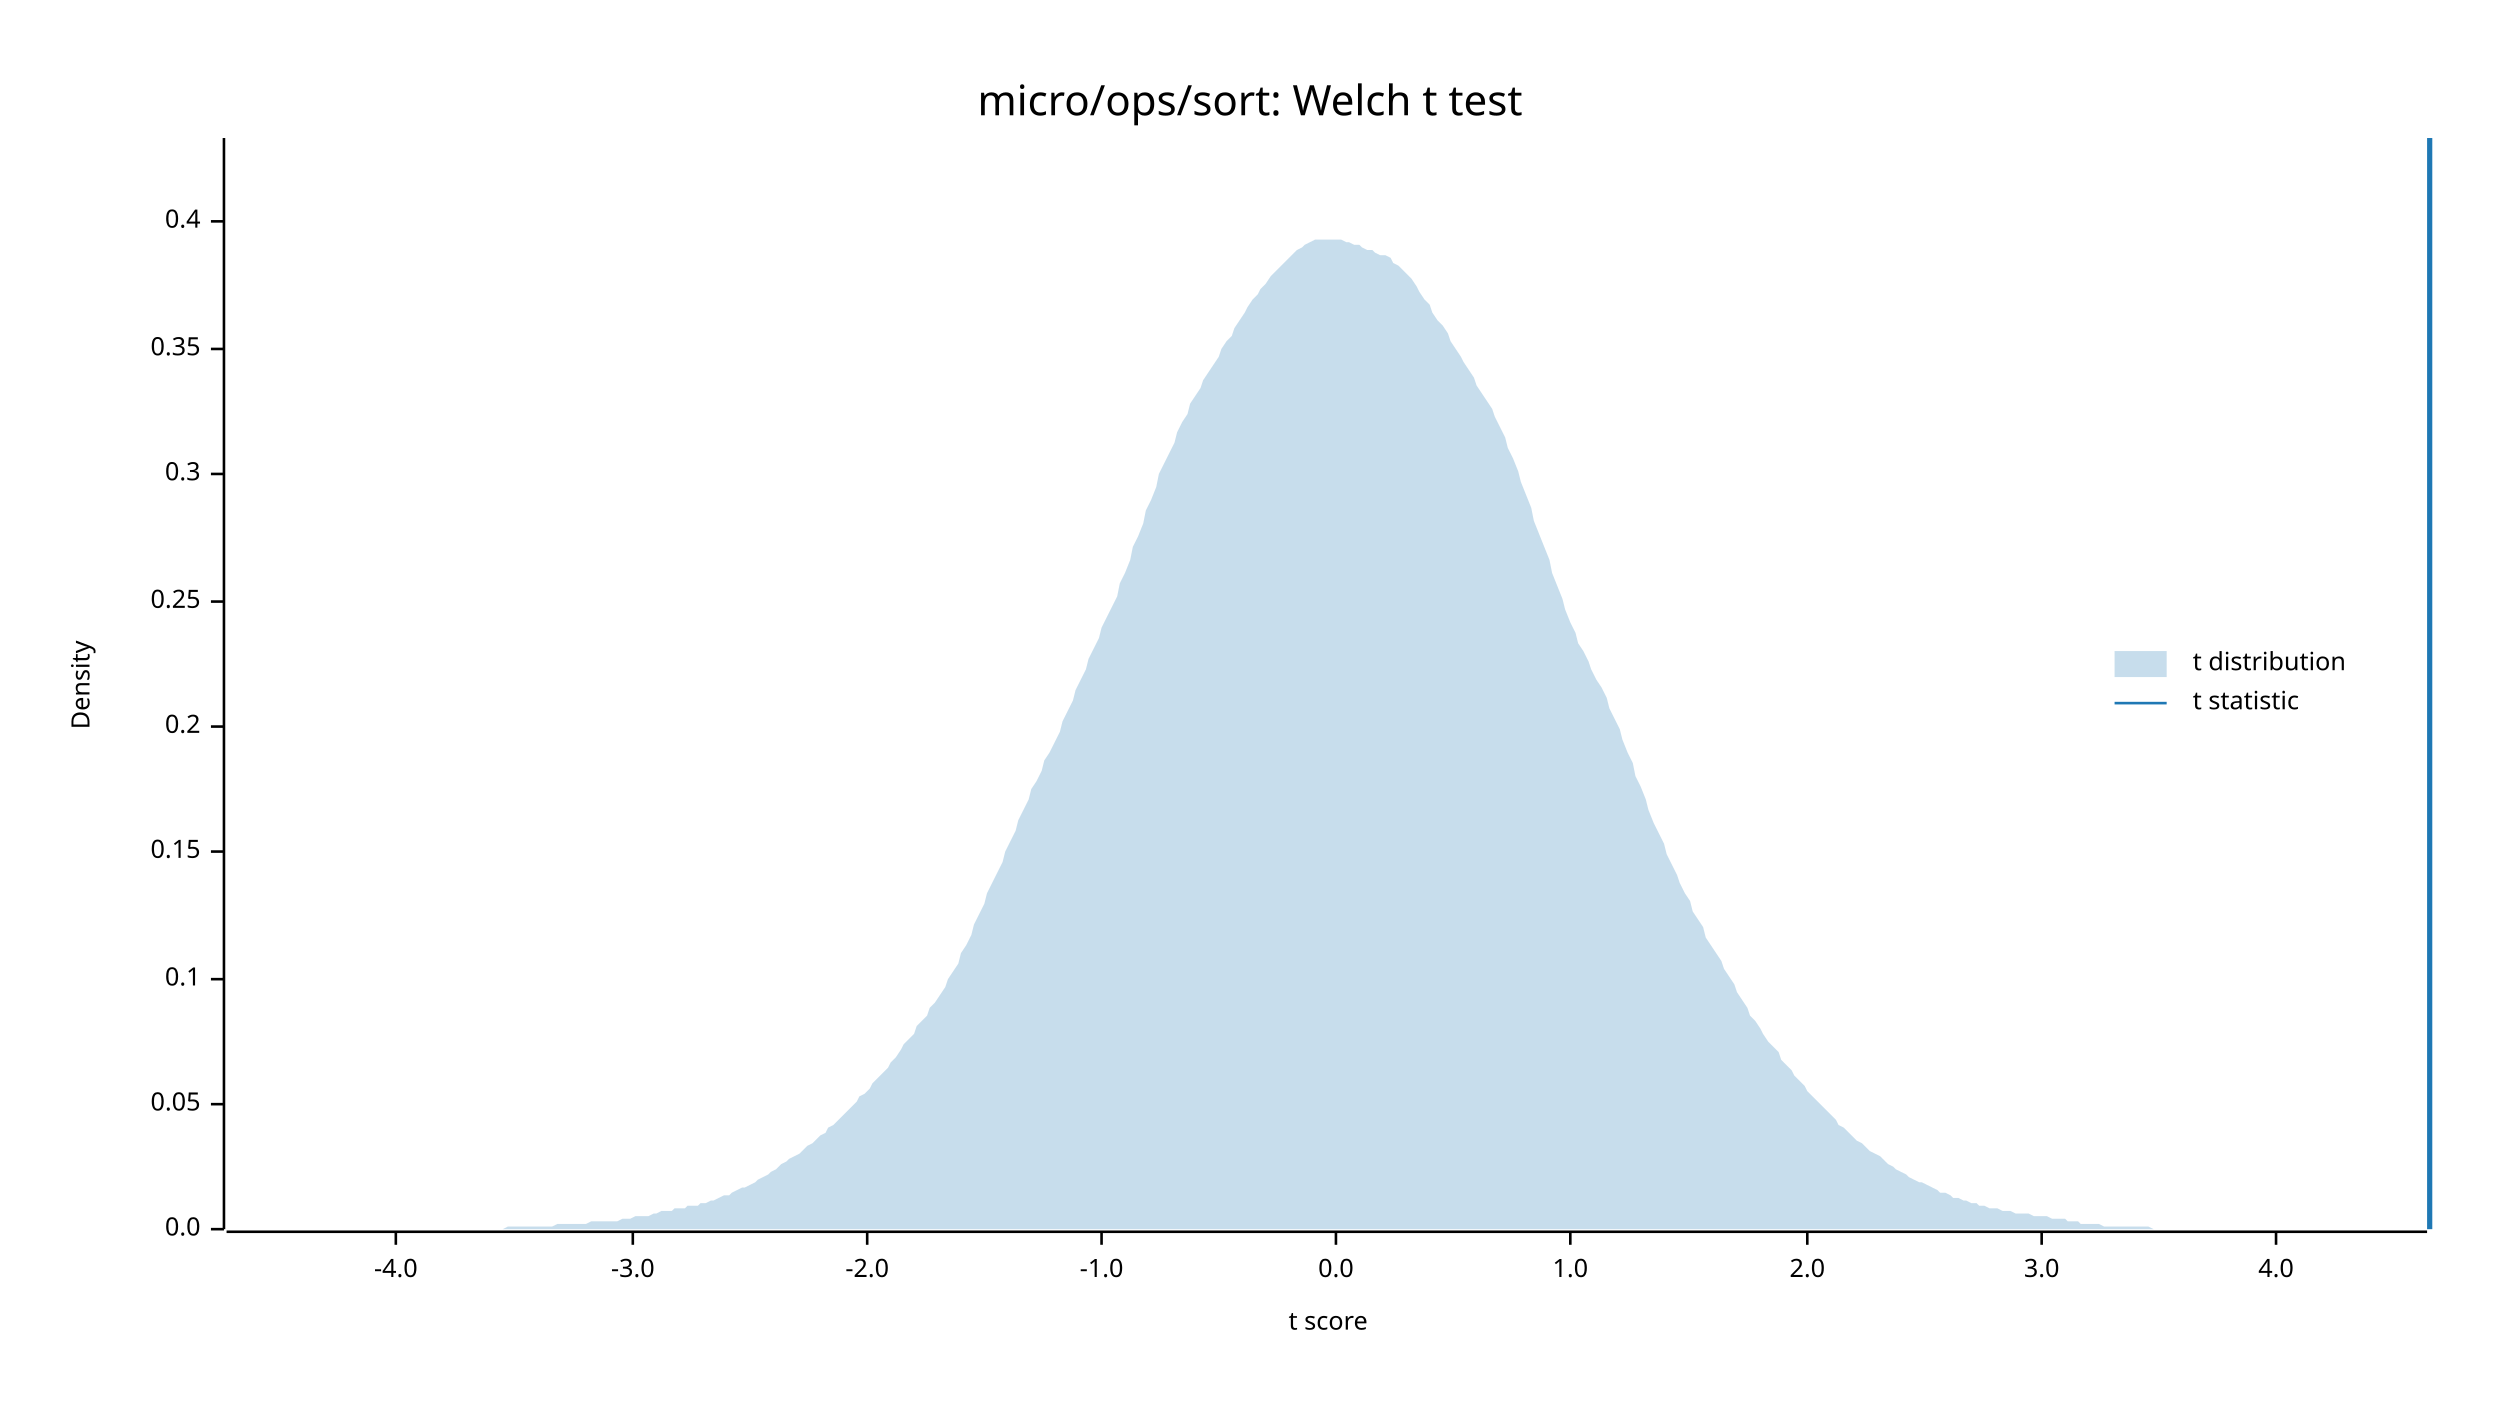
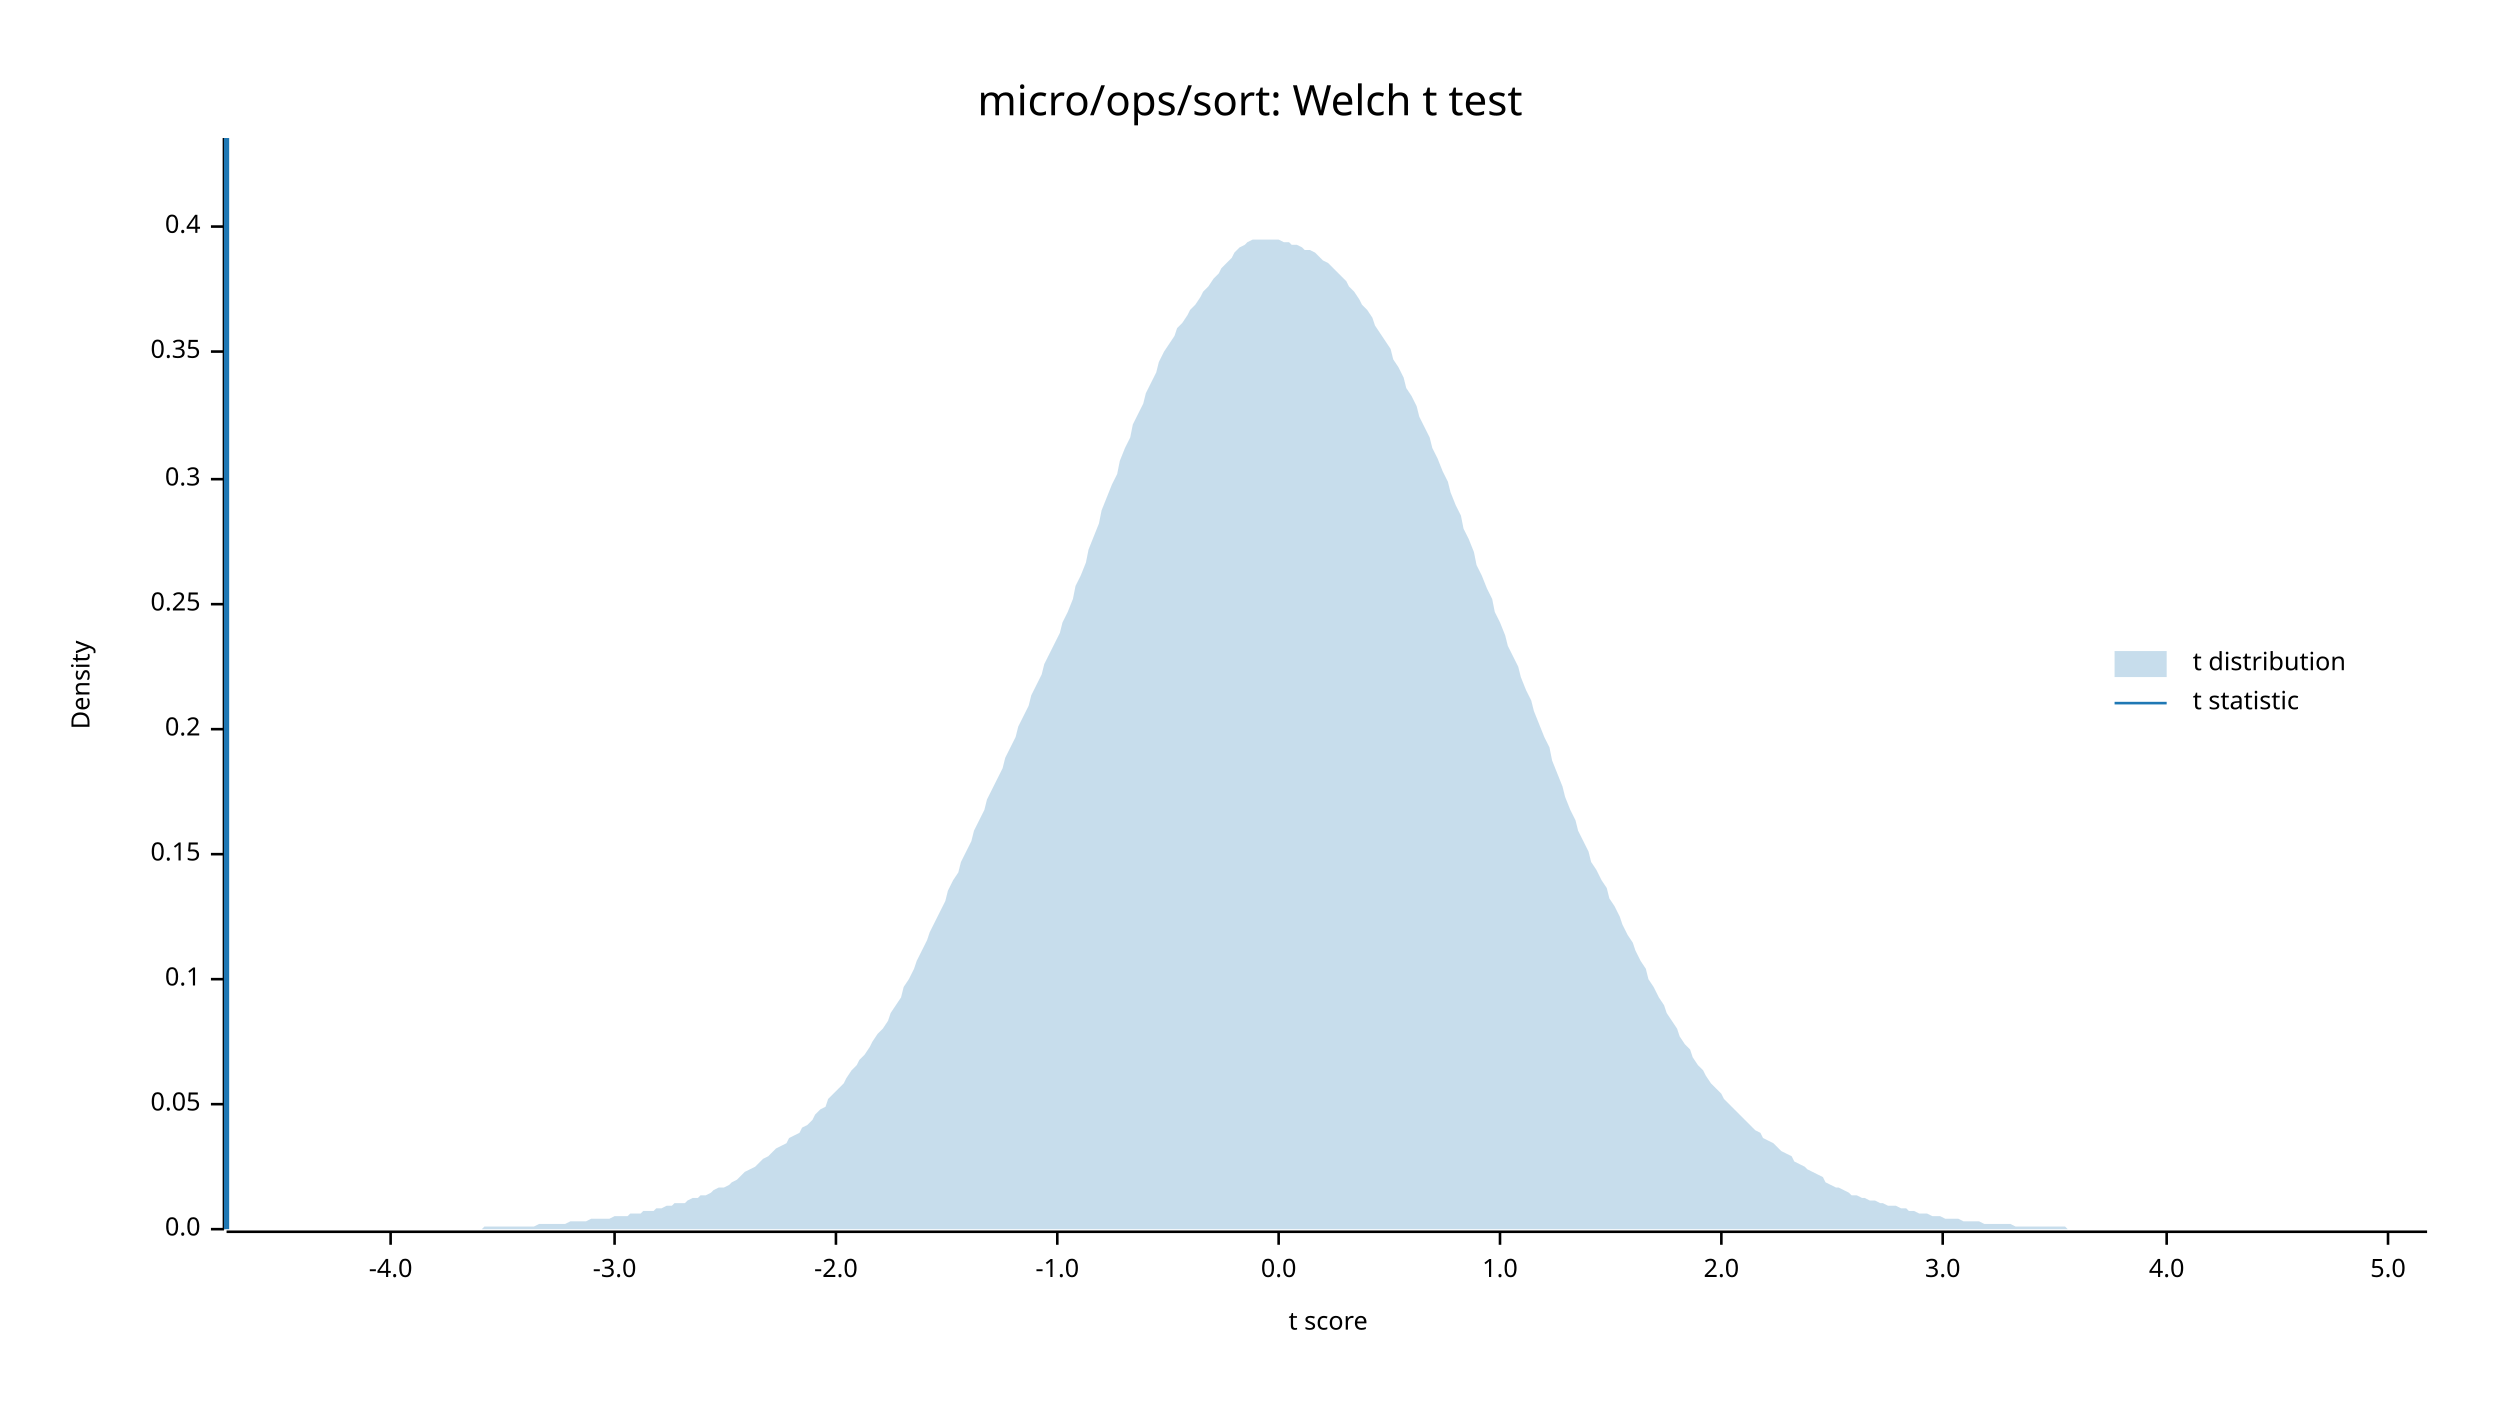
<svg xmlns="http://www.w3.org/2000/svg" width="960" height="540" viewBox="0 0 960 540">
  <text x="480" y="32" dy="0.76em" text-anchor="middle" font-family="sans-serif" font-size="16.129" opacity="1" fill="#000000">
micro/ops/sort: Welch t test
</text>
  <text x="27" y="263" dy="0.76em" text-anchor="middle" font-family="sans-serif" font-size="9.677" opacity="1" fill="#000000" transform="rotate(270, 27, 263)">
Density
</text>
  <text x="510" y="513" dy="-0.5ex" text-anchor="middle" font-family="sans-serif" font-size="9.677" opacity="1" fill="#000000">
t score
</text>
  <polyline fill="none" opacity="1" stroke="#000000" stroke-width="1" points="86,53 86,472 " />
  <text x="77" y="472" dy="0.5ex" text-anchor="end" font-family="sans-serif" font-size="9.677" opacity="1" fill="#000000">
0.0
</text>
  <polyline fill="none" opacity="1" stroke="#000000" stroke-width="1" points="81,472 86,472 " />
  <text x="77" y="424" dy="0.5ex" text-anchor="end" font-family="sans-serif" font-size="9.677" opacity="1" fill="#000000">
0.05
</text>
  <polyline fill="none" opacity="1" stroke="#000000" stroke-width="1" points="81,424 86,424 " />
  <text x="77" y="376" dy="0.5ex" text-anchor="end" font-family="sans-serif" font-size="9.677" opacity="1" fill="#000000">
0.1
</text>
  <polyline fill="none" opacity="1" stroke="#000000" stroke-width="1" points="81,376 86,376 " />
-   <text x="77" y="327" dy="0.5ex" text-anchor="end" font-family="sans-serif" font-size="9.677" opacity="1" fill="#000000">
+   <text x="77" y="328" dy="0.5ex" text-anchor="end" font-family="sans-serif" font-size="9.677" opacity="1" fill="#000000">
0.15
</text>
-   <polyline fill="none" opacity="1" stroke="#000000" stroke-width="1" points="81,327 86,327 " />
-   <text x="77" y="279" dy="0.5ex" text-anchor="end" font-family="sans-serif" font-size="9.677" opacity="1" fill="#000000">
+   <polyline fill="none" opacity="1" stroke="#000000" stroke-width="1" points="81,328 86,328 " />
+   <text x="77" y="280" dy="0.5ex" text-anchor="end" font-family="sans-serif" font-size="9.677" opacity="1" fill="#000000">
0.2
</text>
-   <polyline fill="none" opacity="1" stroke="#000000" stroke-width="1" points="81,279 86,279 " />
-   <text x="77" y="231" dy="0.5ex" text-anchor="end" font-family="sans-serif" font-size="9.677" opacity="1" fill="#000000">
+   <polyline fill="none" opacity="1" stroke="#000000" stroke-width="1" points="81,280 86,280 " />
+   <text x="77" y="232" dy="0.5ex" text-anchor="end" font-family="sans-serif" font-size="9.677" opacity="1" fill="#000000">
0.25
</text>
-   <polyline fill="none" opacity="1" stroke="#000000" stroke-width="1" points="81,231 86,231 " />
-   <text x="77" y="182" dy="0.5ex" text-anchor="end" font-family="sans-serif" font-size="9.677" opacity="1" fill="#000000">
+   <polyline fill="none" opacity="1" stroke="#000000" stroke-width="1" points="81,232 86,232 " />
+   <text x="77" y="184" dy="0.5ex" text-anchor="end" font-family="sans-serif" font-size="9.677" opacity="1" fill="#000000">
0.3
</text>
-   <polyline fill="none" opacity="1" stroke="#000000" stroke-width="1" points="81,182 86,182 " />
-   <text x="77" y="134" dy="0.5ex" text-anchor="end" font-family="sans-serif" font-size="9.677" opacity="1" fill="#000000">
+   <polyline fill="none" opacity="1" stroke="#000000" stroke-width="1" points="81,184 86,184 " />
+   <text x="77" y="135" dy="0.5ex" text-anchor="end" font-family="sans-serif" font-size="9.677" opacity="1" fill="#000000">
0.35
</text>
-   <polyline fill="none" opacity="1" stroke="#000000" stroke-width="1" points="81,134 86,134 " />
-   <text x="77" y="85" dy="0.5ex" text-anchor="end" font-family="sans-serif" font-size="9.677" opacity="1" fill="#000000">
+   <polyline fill="none" opacity="1" stroke="#000000" stroke-width="1" points="81,135 86,135 " />
+   <text x="77" y="87" dy="0.5ex" text-anchor="end" font-family="sans-serif" font-size="9.677" opacity="1" fill="#000000">
0.4
</text>
-   <polyline fill="none" opacity="1" stroke="#000000" stroke-width="1" points="81,85 86,85 " />
+   <polyline fill="none" opacity="1" stroke="#000000" stroke-width="1" points="81,87 86,87 " />
  <polyline fill="none" opacity="1" stroke="#000000" stroke-width="1" points="87,473 932,473 " />
-   <text x="152" y="483" dy="0.76em" text-anchor="middle" font-family="sans-serif" font-size="9.677" opacity="1" fill="#000000">
+   <text x="150" y="483" dy="0.76em" text-anchor="middle" font-family="sans-serif" font-size="9.677" opacity="1" fill="#000000">
-4.0
</text>
-   <polyline fill="none" opacity="1" stroke="#000000" stroke-width="1" points="152,473 152,478 " />
-   <text x="243" y="483" dy="0.76em" text-anchor="middle" font-family="sans-serif" font-size="9.677" opacity="1" fill="#000000">
+   <polyline fill="none" opacity="1" stroke="#000000" stroke-width="1" points="150,473 150,478 " />
+   <text x="236" y="483" dy="0.76em" text-anchor="middle" font-family="sans-serif" font-size="9.677" opacity="1" fill="#000000">
-3.0
</text>
-   <polyline fill="none" opacity="1" stroke="#000000" stroke-width="1" points="243,473 243,478 " />
-   <text x="333" y="483" dy="0.76em" text-anchor="middle" font-family="sans-serif" font-size="9.677" opacity="1" fill="#000000">
+   <polyline fill="none" opacity="1" stroke="#000000" stroke-width="1" points="236,473 236,478 " />
+   <text x="321" y="483" dy="0.76em" text-anchor="middle" font-family="sans-serif" font-size="9.677" opacity="1" fill="#000000">
-2.0
</text>
-   <polyline fill="none" opacity="1" stroke="#000000" stroke-width="1" points="333,473 333,478 " />
-   <text x="423" y="483" dy="0.76em" text-anchor="middle" font-family="sans-serif" font-size="9.677" opacity="1" fill="#000000">
+   <polyline fill="none" opacity="1" stroke="#000000" stroke-width="1" points="321,473 321,478 " />
+   <text x="406" y="483" dy="0.76em" text-anchor="middle" font-family="sans-serif" font-size="9.677" opacity="1" fill="#000000">
-1.0
</text>
-   <polyline fill="none" opacity="1" stroke="#000000" stroke-width="1" points="423,473 423,478 " />
-   <text x="513" y="483" dy="0.76em" text-anchor="middle" font-family="sans-serif" font-size="9.677" opacity="1" fill="#000000">
+   <polyline fill="none" opacity="1" stroke="#000000" stroke-width="1" points="406,473 406,478 " />
+   <text x="491" y="483" dy="0.76em" text-anchor="middle" font-family="sans-serif" font-size="9.677" opacity="1" fill="#000000">
0.0
</text>
-   <polyline fill="none" opacity="1" stroke="#000000" stroke-width="1" points="513,473 513,478 " />
-   <text x="603" y="483" dy="0.76em" text-anchor="middle" font-family="sans-serif" font-size="9.677" opacity="1" fill="#000000">
+   <polyline fill="none" opacity="1" stroke="#000000" stroke-width="1" points="491,473 491,478 " />
+   <text x="576" y="483" dy="0.76em" text-anchor="middle" font-family="sans-serif" font-size="9.677" opacity="1" fill="#000000">
1.0
</text>
-   <polyline fill="none" opacity="1" stroke="#000000" stroke-width="1" points="603,473 603,478 " />
-   <text x="694" y="483" dy="0.76em" text-anchor="middle" font-family="sans-serif" font-size="9.677" opacity="1" fill="#000000">
+   <polyline fill="none" opacity="1" stroke="#000000" stroke-width="1" points="576,473 576,478 " />
+   <text x="661" y="483" dy="0.76em" text-anchor="middle" font-family="sans-serif" font-size="9.677" opacity="1" fill="#000000">
2.0
</text>
-   <polyline fill="none" opacity="1" stroke="#000000" stroke-width="1" points="694,473 694,478 " />
-   <text x="784" y="483" dy="0.76em" text-anchor="middle" font-family="sans-serif" font-size="9.677" opacity="1" fill="#000000">
+   <polyline fill="none" opacity="1" stroke="#000000" stroke-width="1" points="661,473 661,478 " />
+   <text x="746" y="483" dy="0.76em" text-anchor="middle" font-family="sans-serif" font-size="9.677" opacity="1" fill="#000000">
3.0
</text>
-   <polyline fill="none" opacity="1" stroke="#000000" stroke-width="1" points="784,473 784,478 " />
-   <text x="874" y="483" dy="0.76em" text-anchor="middle" font-family="sans-serif" font-size="9.677" opacity="1" fill="#000000">
+   <polyline fill="none" opacity="1" stroke="#000000" stroke-width="1" points="746,473 746,478 " />
+   <text x="832" y="483" dy="0.76em" text-anchor="middle" font-family="sans-serif" font-size="9.677" opacity="1" fill="#000000">
4.0
</text>
-   <polyline fill="none" opacity="1" stroke="#000000" stroke-width="1" points="874,473 874,478 " />
-   <polygon opacity="0.25" fill="#1F78B4" points="87,472 88,472 90,472 92,472 93,472 95,472 97,472 98,472 100,472 102,472 103,472 105,472 107,472 109,472 110,472 112,472 114,472 115,472 117,472 119,472 120,472 122,472 124,472 125,472 127,472 129,472 131,472 132,472 134,472 136,472 137,472 139,472 141,472 142,472 144,472 146,472 147,472 149,472 151,472 153,472 154,472 156,472 158,472 159,472 161,472 163,472 164,472 166,472 168,472 169,472 171,472 173,472 175,472 176,472 178,472 180,472 181,472 183,472 185,472 186,472 188,472 190,472 191,472 193,472 195,471 197,471 198,471 200,471 202,471 203,471 205,471 207,471 208,471 210,471 212,471 214,470 215,470 217,470 219,470 220,470 222,470 224,470 225,470 227,469 229,469 230,469 232,469 234,469 236,469 237,469 239,468 241,468 242,468 244,467 246,467 247,467 249,467 251,466 252,466 254,465 256,465 258,465 259,464 261,464 263,464 264,463 266,463 268,463 269,462 271,462 273,461 274,461 276,460 278,459 280,459 281,458 283,457 285,456 286,456 288,455 290,454 291,453 293,452 295,451 296,450 298,449 300,447 302,446 303,445 305,444 307,443 308,442 310,440 312,439 313,438 315,436 317,435 318,433 320,432 322,430 324,428 325,427 327,425 329,423 330,421 332,420 334,418 335,416 337,414 339,412 341,410 342,408 344,406 346,403 347,401 349,399 351,397 352,394 354,392 356,390 357,387 359,385 361,382 363,379 364,376 366,373 368,370 369,366 371,363 373,359 374,355 376,351 378,347 379,343 381,339 383,335 385,331 386,327 388,323 390,319 391,315 393,311 395,307 396,303 398,300 400,296 401,292 403,289 405,285 407,281 408,277 410,273 412,269 413,265 415,261 417,257 418,253 420,249 422,245 423,241 425,237 427,233 429,229 430,224 432,220 434,215 435,210 437,206 439,201 440,196 442,192 444,187 445,182 447,178 449,174 451,170 452,166 454,162 456,159 457,155 459,152 461,149 462,146 464,143 466,140 468,137 469,134 471,131 473,129 474,126 476,123 478,120 479,118 481,115 483,113 484,111 486,109 488,106 490,104 491,103 493,101 495,99 496,98 498,96 500,95 501,94 503,93 505,92 506,92 508,92 510,92 512,92 513,92 515,92 517,93 518,93 520,94 522,94 523,95 525,96 527,96 528,97 530,98 532,98 534,99 535,101 537,102 539,104 540,105 542,107 544,110 545,112 547,115 549,117 550,120 552,123 554,125 556,128 557,131 559,134 561,137 562,139 564,142 566,145 567,148 569,151 571,154 573,157 574,160 576,164 578,168 579,172 581,176 583,181 584,185 586,190 588,195 589,200 591,205 593,210 595,215 596,220 598,225 600,230 601,234 603,239 605,243 606,247 608,250 610,254 611,257 613,261 615,264 617,268 618,272 620,276 622,280 623,284 625,289 627,293 628,298 630,302 632,307 633,311 635,316 637,320 639,324 640,328 642,332 644,336 645,339 647,343 649,346 650,350 652,353 654,356 655,360 657,363 659,366 661,369 662,372 664,375 666,378 667,381 669,384 671,387 672,390 674,392 676,395 677,397 679,400 681,402 683,404 684,407 686,409 688,411 689,413 691,415 693,417 694,419 696,421 698,423 700,425 701,426 703,428 705,430 706,432 708,433 710,435 711,436 713,438 715,439 716,440 718,442 720,443 722,444 723,445 725,447 727,448 728,449 730,450 732,451 733,452 735,453 737,454 738,454 740,455 742,456 744,457 745,458 747,458 749,459 750,460 752,460 754,461 755,461 757,462 759,462 760,463 762,463 764,464 766,464 767,464 769,465 771,465 772,465 774,466 776,466 777,466 779,466 781,467 782,467 784,467 786,467 788,468 789,468 791,468 793,468 794,469 796,469 798,469 799,470 801,470 803,470 804,470 806,470 808,471 810,471 811,471 813,471 815,471 816,471 818,471 820,471 821,471 823,471 825,471 827,472 828,472 830,472 832,472 833,472 835,472 837,472 838,472 840,472 842,472 843,472 845,472 847,472 849,472 850,472 852,472 854,472 855,472 857,472 859,472 860,472 862,472 864,472 865,472 867,472 869,472 871,472 872,472 874,472 876,472 877,472 879,472 881,472 882,472 884,472 886,472 887,472 889,472 891,472 893,472 894,472 896,472 898,472 899,472 901,472 903,472 904,472 906,472 908,472 909,472 911,472 913,472 915,472 916,472 918,472 920,472 921,472 923,472 925,472 926,472 928,472 930,472 932,472 932,472 87,472 " />
-   <polyline fill="none" opacity="1" stroke="#1F78B4" stroke-width="2" points="933,472 933,53 " />
+   <polyline fill="none" opacity="1" stroke="#000000" stroke-width="1" points="832,473 832,478 " />
+   <text x="917" y="483" dy="0.76em" text-anchor="middle" font-family="sans-serif" font-size="9.677" opacity="1" fill="#000000">
+ 5.0
+ </text>
+   <polyline fill="none" opacity="1" stroke="#000000" stroke-width="1" points="917,473 917,478 " />
+   <polygon opacity="0.25" fill="#1F78B4" points="87,472 88,472 90,472 92,472 93,472 95,472 97,472 98,472 100,472 102,472 103,472 105,472 107,472 109,472 110,472 112,472 114,472 115,472 117,472 119,472 120,472 122,472 124,472 125,472 127,472 129,472 131,472 132,472 134,472 136,472 137,472 139,472 141,472 142,472 144,472 146,472 147,472 149,472 151,472 153,472 154,472 156,472 158,472 159,472 161,472 163,472 164,472 166,472 168,472 169,472 171,472 173,472 175,472 176,472 178,472 180,472 181,472 183,472 185,472 186,471 188,471 190,471 191,471 193,471 195,471 197,471 198,471 200,471 202,471 203,471 205,471 207,470 208,470 210,470 212,470 214,470 215,470 217,470 219,469 220,469 222,469 224,469 225,469 227,468 229,468 230,468 232,468 234,468 236,467 237,467 239,467 241,467 242,466 244,466 246,466 247,465 249,465 251,465 252,464 254,464 256,463 258,463 259,462 261,462 263,462 264,461 266,460 268,460 269,459 271,459 273,458 274,457 276,456 278,456 280,455 281,454 283,453 285,451 286,450 288,449 290,448 291,447 293,445 295,444 296,443 298,441 300,440 302,439 303,437 305,436 307,435 308,433 310,432 312,430 313,428 315,426 317,425 318,422 320,420 322,418 324,416 325,414 327,411 329,409 330,407 332,405 334,402 335,400 337,397 339,395 341,392 342,389 344,386 346,383 347,379 349,376 351,372 352,369 354,365 356,361 357,358 359,354 361,350 363,346 364,342 366,338 368,335 369,331 371,327 373,323 374,319 376,315 378,311 379,307 381,303 383,299 385,295 386,291 388,287 390,283 391,279 393,275 395,271 396,267 398,263 400,259 401,255 403,251 405,247 407,243 408,239 410,235 412,230 413,225 415,221 417,216 418,211 420,206 422,201 423,196 425,191 427,186 429,182 430,177 432,172 434,168 435,163 437,159 439,155 440,151 442,147 444,143 445,139 447,135 449,132 451,129 452,126 454,124 456,121 457,119 459,117 461,114 462,112 464,110 466,107 468,105 469,103 471,101 473,99 474,97 476,95 478,94 479,93 481,92 483,92 484,92 486,92 488,92 490,92 491,92 493,93 495,93 496,94 498,94 500,95 501,96 503,96 505,97 506,98 508,100 510,101 512,103 513,104 515,106 517,108 518,110 520,112 522,115 523,117 525,119 527,122 528,125 530,128 532,131 534,134 535,138 537,141 539,145 540,149 542,152 544,156 545,160 547,164 549,168 550,172 552,176 554,181 556,185 557,189 559,194 561,198 562,203 564,207 566,212 567,217 569,221 571,226 573,230 574,235 576,239 578,244 579,248 581,252 583,256 584,260 586,265 588,269 589,273 591,278 593,283 595,287 596,292 598,297 600,302 601,306 603,311 605,315 606,319 608,323 610,327 611,331 613,334 615,338 617,341 618,345 620,348 622,352 623,355 625,359 627,362 628,365 630,369 632,372 633,376 635,379 637,383 639,386 640,389 642,392 644,395 645,398 647,401 649,403 650,406 652,409 654,411 655,413 657,416 659,418 661,420 662,422 664,424 666,426 667,427 669,429 671,431 672,432 674,434 676,435 677,437 679,438 681,439 683,441 684,442 686,443 688,444 689,446 691,447 693,448 694,449 696,450 698,451 700,452 701,454 703,455 705,456 706,456 708,457 710,458 711,459 713,459 715,460 716,460 718,461 720,461 722,462 723,462 725,463 727,463 728,463 730,464 732,464 733,465 735,465 737,466 738,466 740,466 742,467 744,467 745,467 747,468 749,468 750,468 752,468 754,469 755,469 757,469 759,469 760,469 762,470 764,470 766,470 767,470 769,470 771,470 772,470 774,471 776,471 777,471 779,471 781,471 782,471 784,471 786,471 788,471 789,471 791,471 793,471 794,472 796,472 798,472 799,472 801,472 803,472 804,472 806,472 808,472 810,472 811,472 813,472 815,472 816,472 818,472 820,472 821,472 823,472 825,472 827,472 828,472 830,472 832,472 833,472 835,472 837,472 838,472 840,472 842,472 843,472 845,472 847,472 849,472 850,472 852,472 854,472 855,472 857,472 859,472 860,472 862,472 864,472 865,472 867,472 869,472 871,472 872,472 874,472 876,472 877,472 879,472 881,472 882,472 884,472 886,472 887,472 889,472 891,472 893,472 894,472 896,472 898,472 899,472 901,472 903,472 904,472 906,472 908,472 909,472 911,472 913,472 915,472 916,472 918,472 920,472 921,472 923,472 925,472 926,472 928,472 930,472 932,472 932,472 87,472 " />
+   <polyline fill="none" opacity="1" stroke="#1F78B4" stroke-width="2" points="87,472 87,53 " />
  <text x="842" y="250" dy="0.76em" text-anchor="start" font-family="sans-serif" font-size="9.677" opacity="1" fill="#000000">
t distribution
</text>
  <text x="842" y="265" dy="0.76em" text-anchor="start" font-family="sans-serif" font-size="9.677" opacity="1" fill="#000000">
t statistic
</text>
  <rect x="812" y="250" width="20" height="10" opacity="0.25" fill="#1F78B4" stroke="none" />
  <polyline fill="none" opacity="1" stroke="#1F78B4" stroke-width="1" points="812,270 832,270 " />
</svg>
